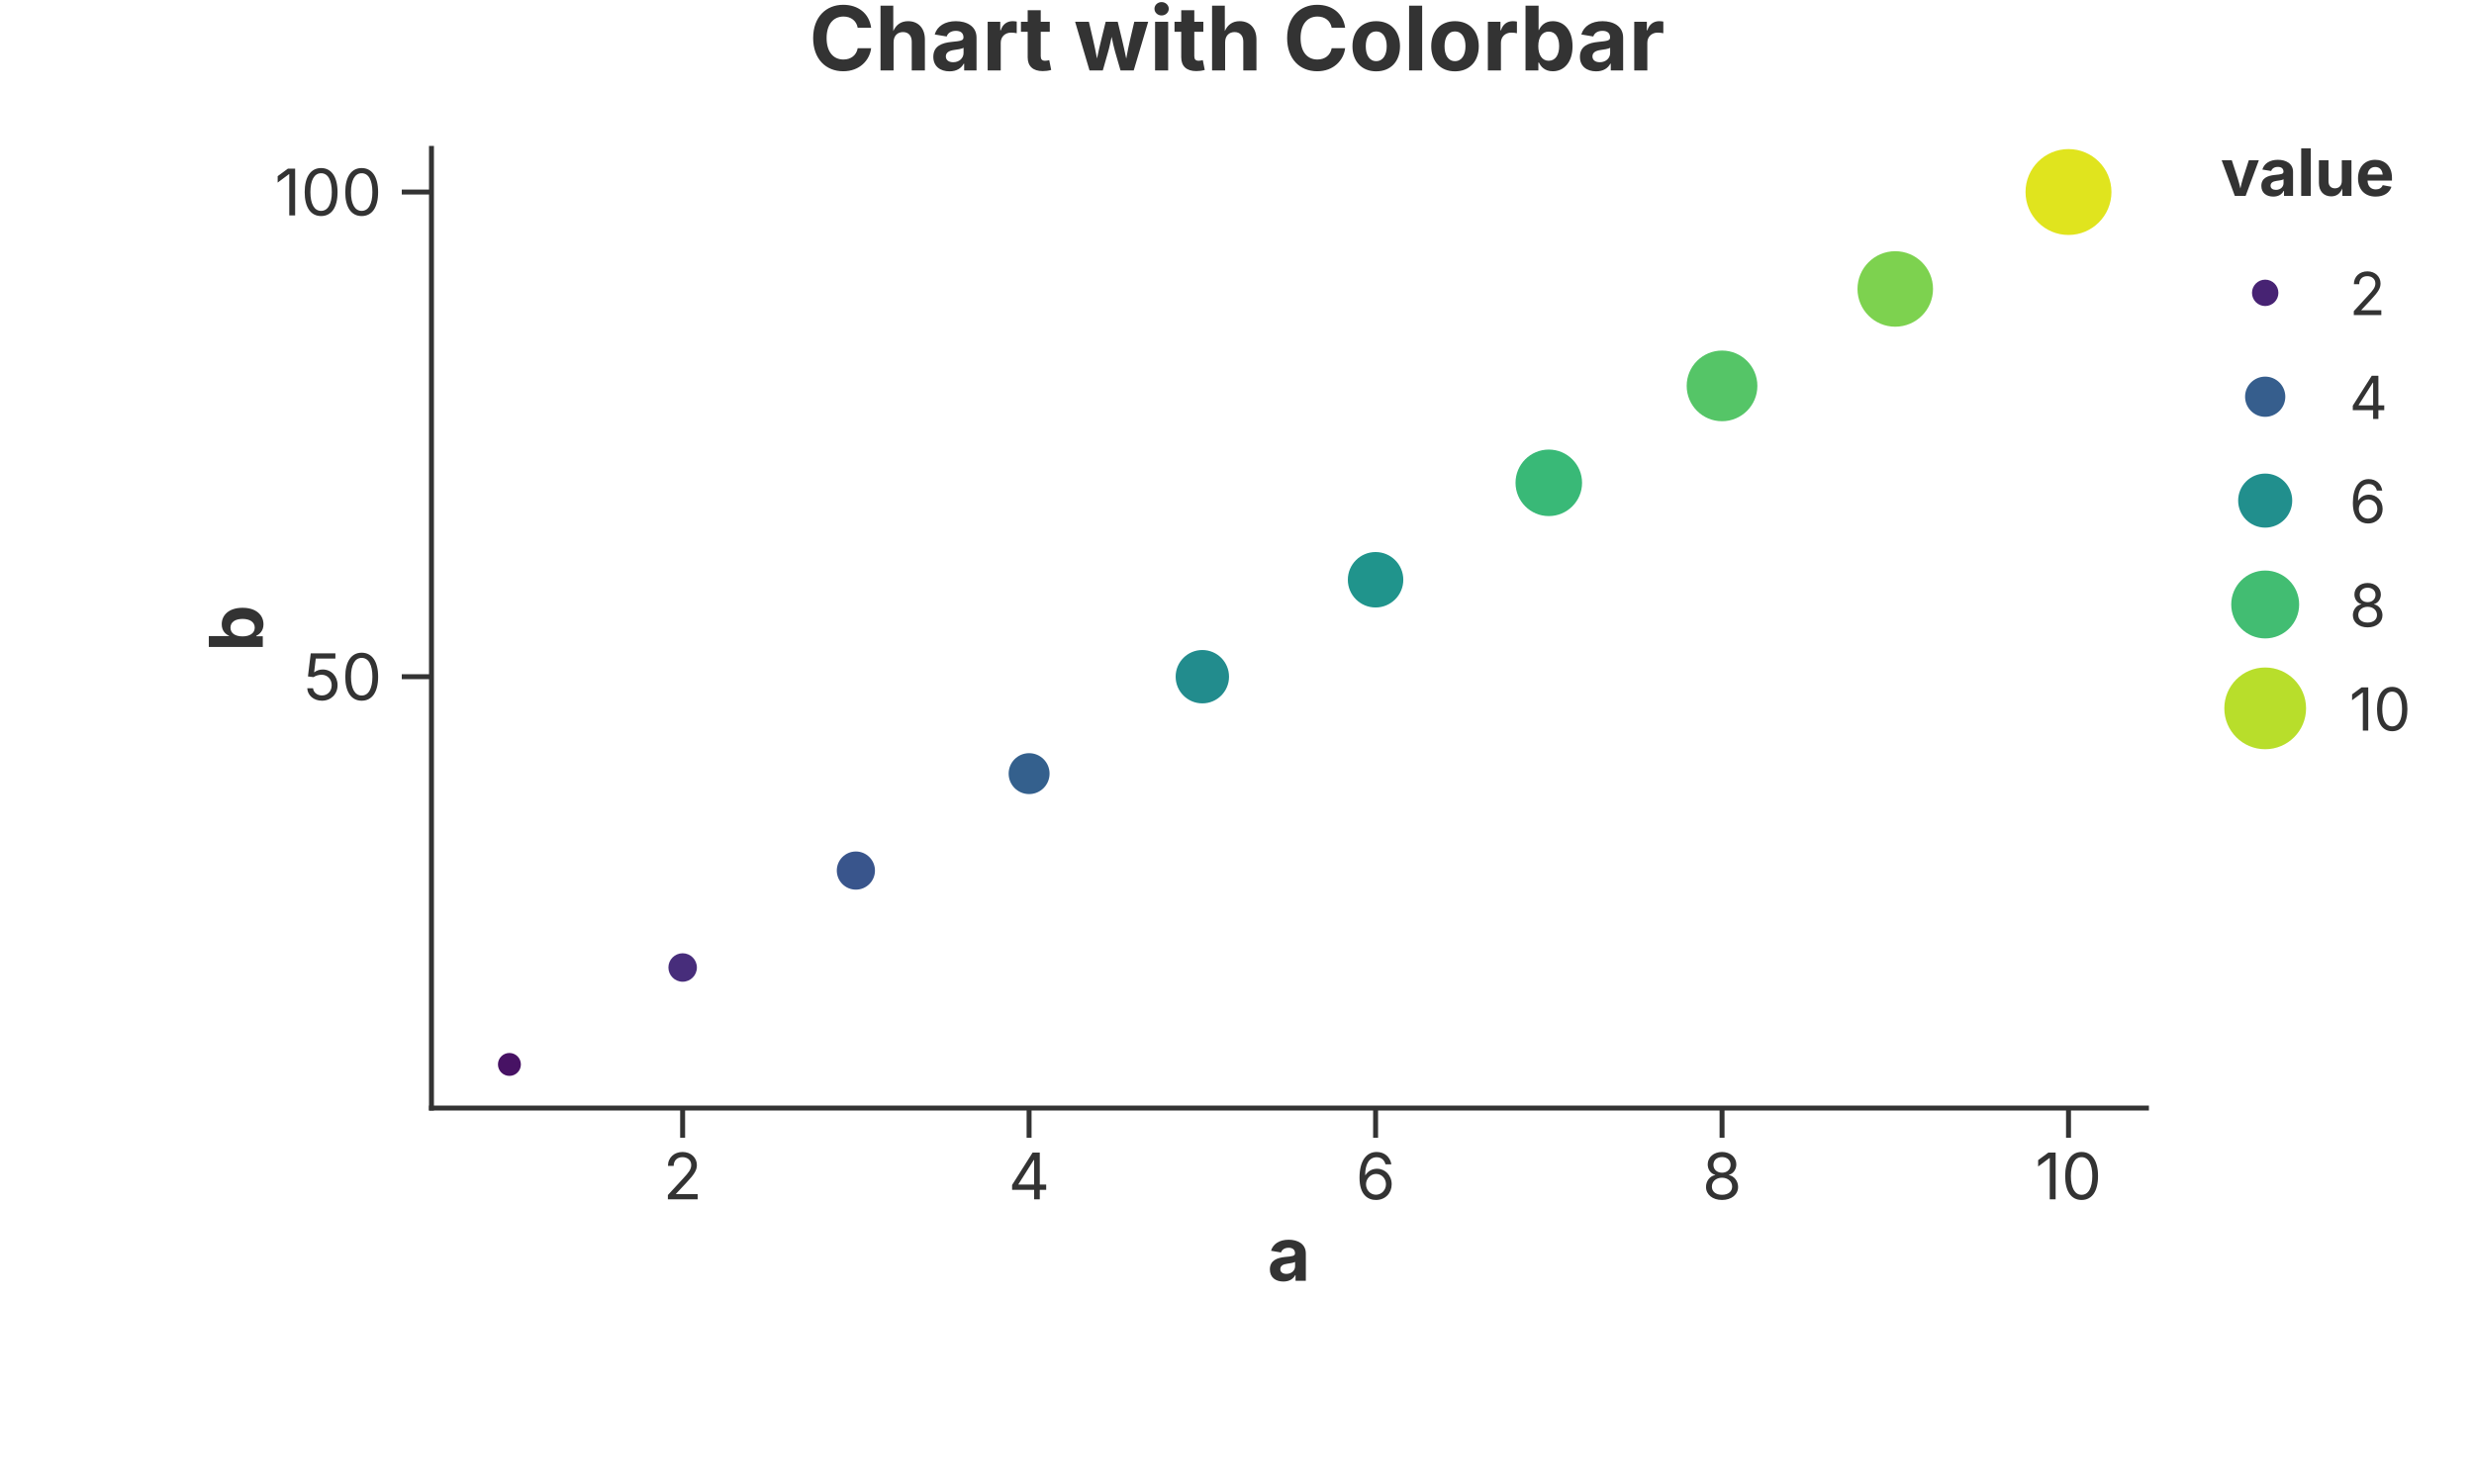
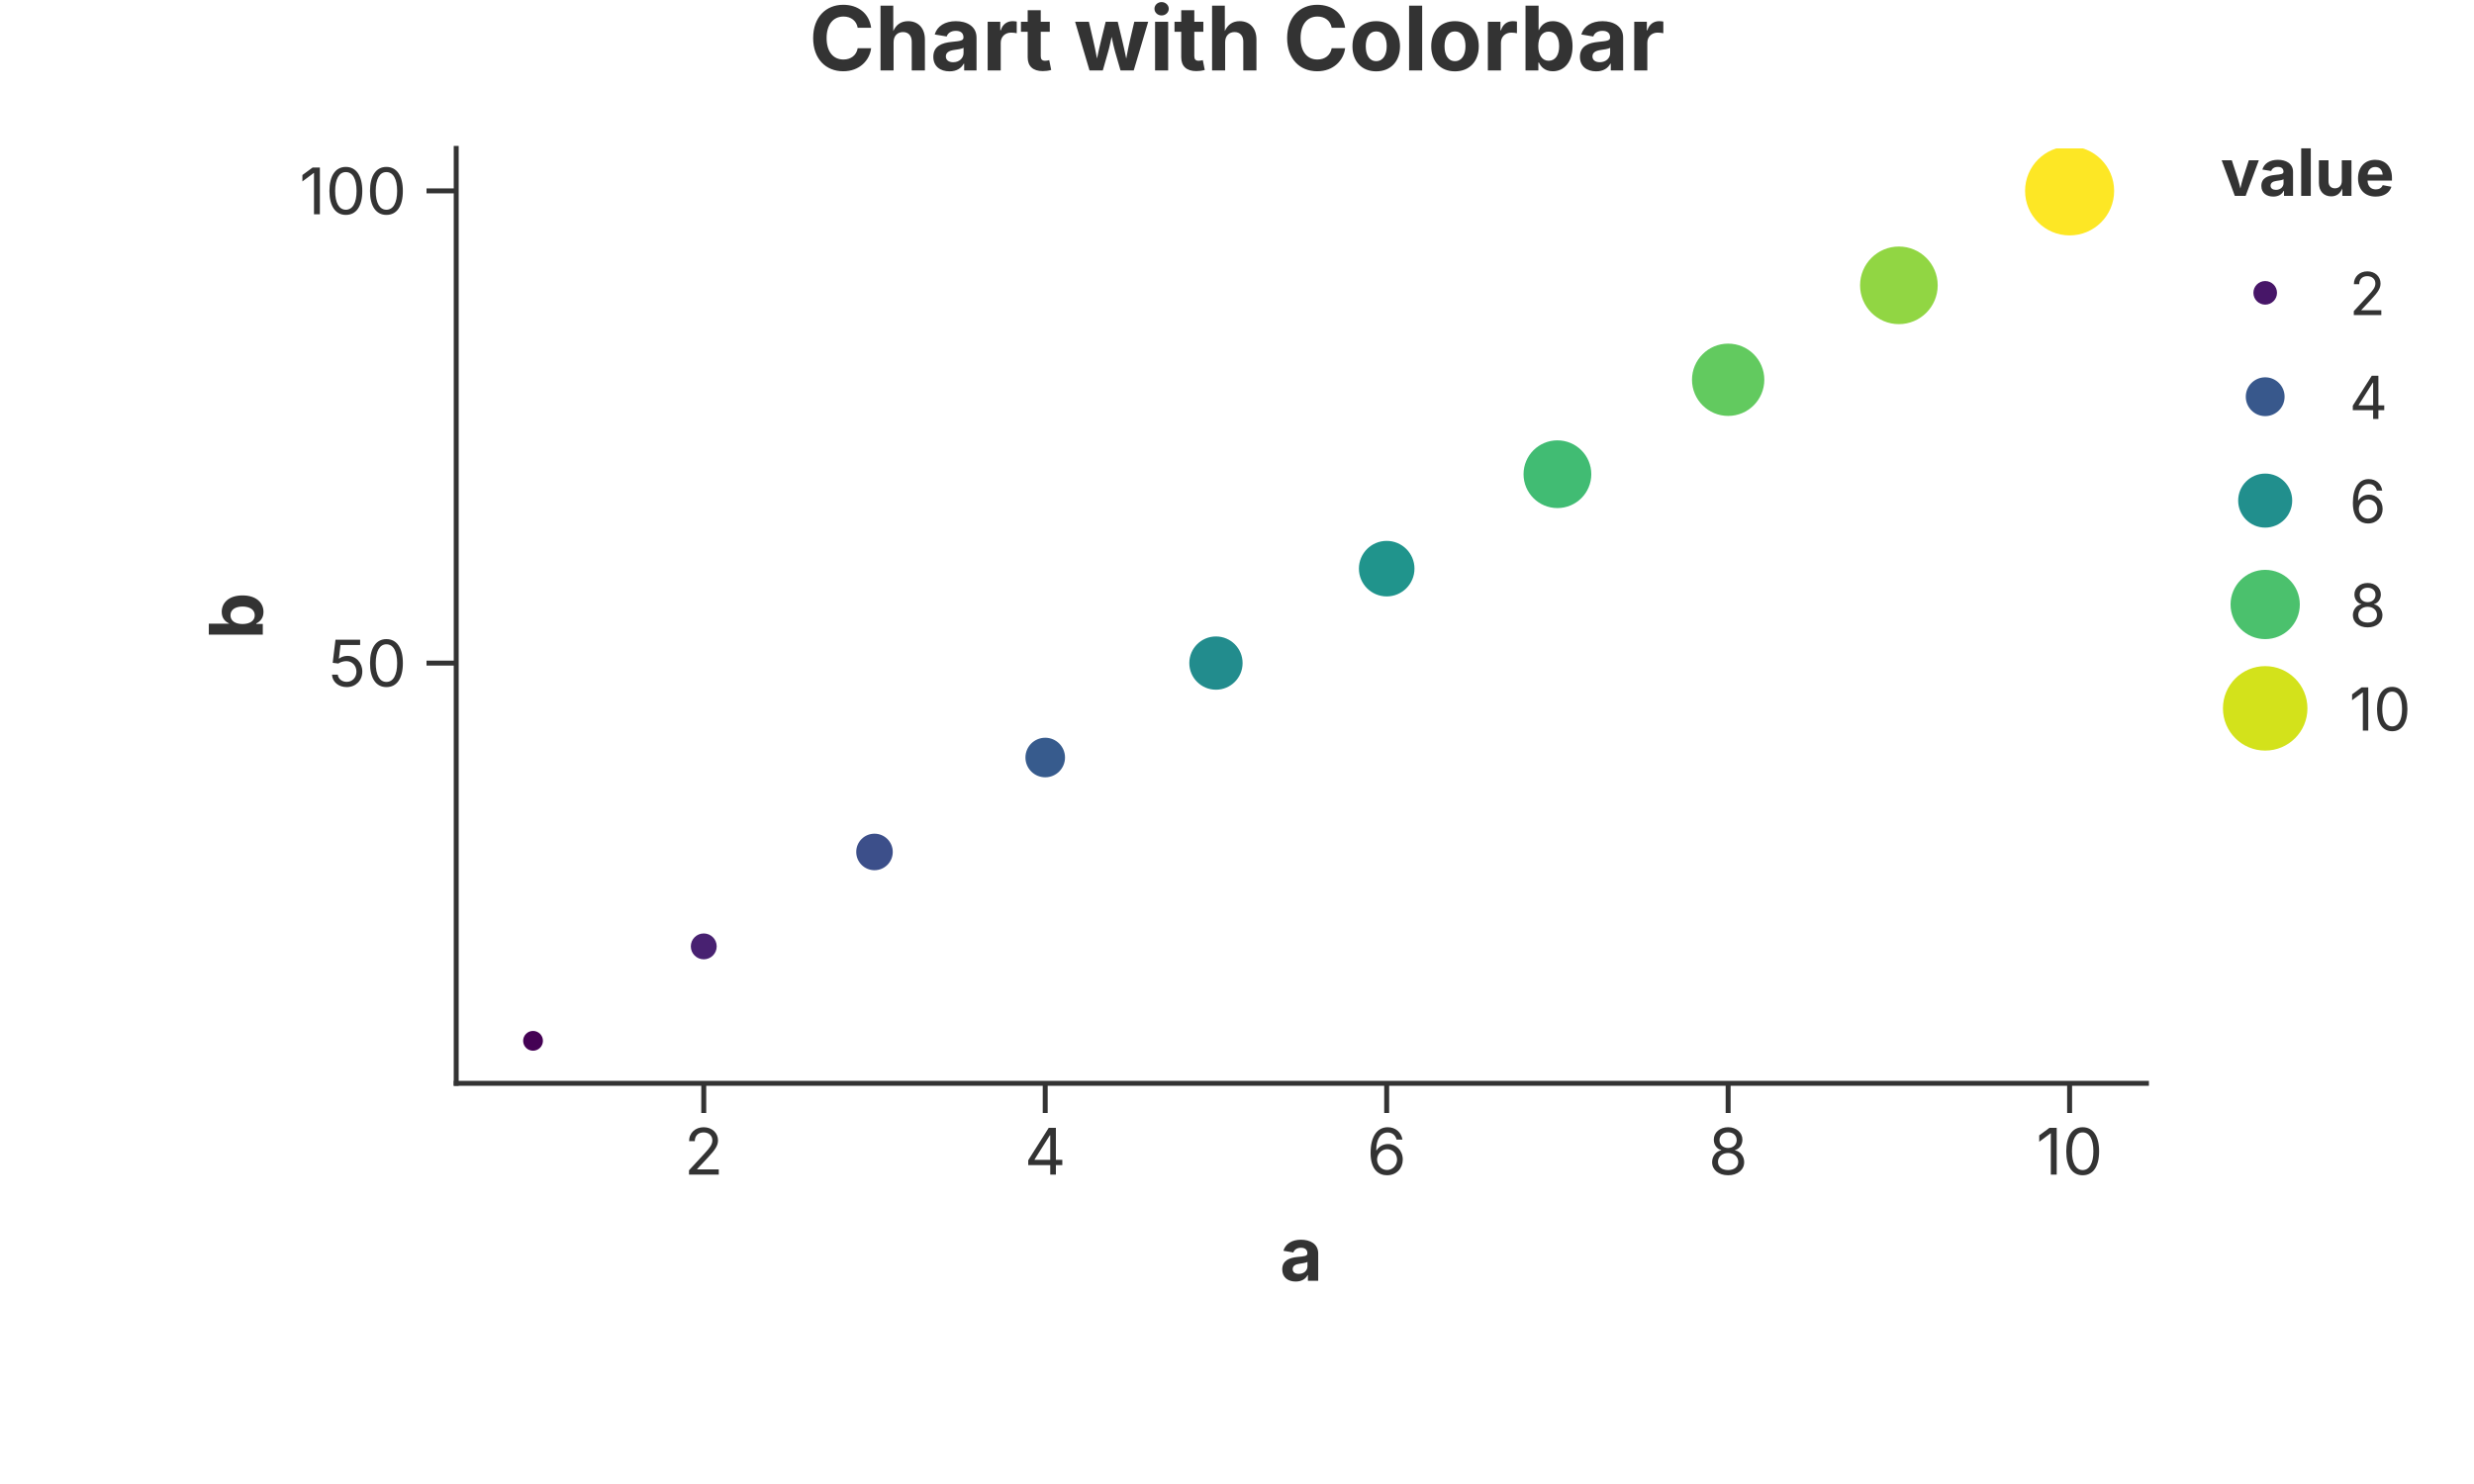
<svg xmlns="http://www.w3.org/2000/svg" width="500" height="300" viewBox="0 0 500 300">
  <rect width="100%" height="100%" fill="rgba(255,255,255,1.000)" />
  <text x="250.00" y="7.50" text-anchor="middle" dominant-baseline="middle" font-family="Inter, -apple-system, BlinkMacSystemFont, 'Segoe UI', Roboto, Helvetica, Arial, 'PingFang SC', 'Microsoft YaHei', Ubuntu, Cantarell, 'Noto Sans', sans-serif" font-size="18" fill="rgba(51,51,51,1.000)" font-weight="bold">Chart with Colorbar</text>
-   <line x1="87.20" y1="224.00" x2="433.80" y2="224.00" stroke="rgba(51,51,51,1.000)" stroke-width="1" stroke-linecap="square" />
-   <line x1="137.96" y1="224.00" x2="137.96" y2="230.00" stroke="rgba(51,51,51,1.000)" stroke-width="1.0" />
-   <text x="137.96" y="233.00" font-size="13" font-family="Inter, -apple-system, BlinkMacSystemFont, 'Segoe UI', Roboto, Helvetica, Arial, 'PingFang SC', 'Microsoft YaHei', Ubuntu, Cantarell, 'Noto Sans', sans-serif" fill="rgba(51,51,51,1.000)" text-anchor="middle" dominant-baseline="hanging">2</text>
-   <line x1="207.98" y1="224.00" x2="207.98" y2="230.00" stroke="rgba(51,51,51,1.000)" stroke-width="1.0" />
-   <text x="207.98" y="233.00" font-size="13" font-family="Inter, -apple-system, BlinkMacSystemFont, 'Segoe UI', Roboto, Helvetica, Arial, 'PingFang SC', 'Microsoft YaHei', Ubuntu, Cantarell, 'Noto Sans', sans-serif" fill="rgba(51,51,51,1.000)" text-anchor="middle" dominant-baseline="hanging">4</text>
-   <line x1="278.01" y1="224.00" x2="278.01" y2="230.00" stroke="rgba(51,51,51,1.000)" stroke-width="1.0" />
-   <text x="278.01" y="233.00" font-size="13" font-family="Inter, -apple-system, BlinkMacSystemFont, 'Segoe UI', Roboto, Helvetica, Arial, 'PingFang SC', 'Microsoft YaHei', Ubuntu, Cantarell, 'Noto Sans', sans-serif" fill="rgba(51,51,51,1.000)" text-anchor="middle" dominant-baseline="hanging">6</text>
-   <line x1="348.03" y1="224.00" x2="348.03" y2="230.00" stroke="rgba(51,51,51,1.000)" stroke-width="1.0" />
-   <text x="348.03" y="233.00" font-size="13" font-family="Inter, -apple-system, BlinkMacSystemFont, 'Segoe UI', Roboto, Helvetica, Arial, 'PingFang SC', 'Microsoft YaHei', Ubuntu, Cantarell, 'Noto Sans', sans-serif" fill="rgba(51,51,51,1.000)" text-anchor="middle" dominant-baseline="hanging">8</text>
-   <line x1="418.05" y1="224.00" x2="418.05" y2="230.00" stroke="rgba(51,51,51,1.000)" stroke-width="1.0" />
-   <text x="418.05" y="233.00" font-size="13" font-family="Inter, -apple-system, BlinkMacSystemFont, 'Segoe UI', Roboto, Helvetica, Arial, 'PingFang SC', 'Microsoft YaHei', Ubuntu, Cantarell, 'Noto Sans', sans-serif" fill="rgba(51,51,51,1.000)" text-anchor="middle" dominant-baseline="hanging">10</text>
-   <text x="260.50" y="248.00" text-anchor="middle" font-size="15" font-family="Inter, -apple-system, BlinkMacSystemFont, 'Segoe UI', Roboto, Helvetica, Arial, 'PingFang SC', 'Microsoft YaHei', Ubuntu, Cantarell, 'Noto Sans', sans-serif" fill="rgba(51,51,51,1.000)" font-weight="bold" dominant-baseline="hanging">a</text>
-   <line x1="87.20" y1="30.00" x2="87.20" y2="224.00" stroke="rgba(51,51,51,1.000)" stroke-width="1" stroke-linecap="square" />
-   <line x1="87.20" y1="136.80" x2="81.20" y2="136.80" stroke="rgba(51,51,51,1.000)" stroke-width="1.0" />
-   <text x="77.20" y="136.80" font-size="13" font-family="Inter, -apple-system, BlinkMacSystemFont, 'Segoe UI', Roboto, Helvetica, Arial, 'PingFang SC', 'Microsoft YaHei', Ubuntu, Cantarell, 'Noto Sans', sans-serif" fill="rgba(51,51,51,1.000)" text-anchor="end" dominant-baseline="central">50</text>
-   <line x1="87.20" y1="38.82" x2="81.20" y2="38.82" stroke="rgba(51,51,51,1.000)" stroke-width="1.0" />
-   <text x="77.20" y="38.82" font-size="13" font-family="Inter, -apple-system, BlinkMacSystemFont, 'Segoe UI', Roboto, Helvetica, Arial, 'PingFang SC', 'Microsoft YaHei', Ubuntu, Cantarell, 'Noto Sans', sans-serif" fill="rgba(51,51,51,1.000)" text-anchor="end" dominant-baseline="central">100</text>
-   <text x="47.50" y="127.00" text-anchor="middle" font-size="15" font-family="Inter, -apple-system, BlinkMacSystemFont, 'Segoe UI', Roboto, Helvetica, Arial, 'PingFang SC', 'Microsoft YaHei', Ubuntu, Cantarell, 'Noto Sans', sans-serif" fill="rgba(51,51,51,1.000)" font-weight="bold" transform="rotate(-90, 47.50, 127.00)" dominant-baseline="middle">b</text>
+   <line x1="92.20" y1="219.00" x2="433.80" y2="219.00" stroke="rgba(51,51,51,1.000)" stroke-width="1" stroke-linecap="square" />
+   <line x1="142.23" y1="219.00" x2="142.23" y2="225.00" stroke="rgba(51,51,51,1.000)" stroke-width="1.0" />
+   <text x="142.23" y="228.00" font-size="13" font-family="Inter, -apple-system, BlinkMacSystemFont, 'Segoe UI', Roboto, Helvetica, Arial, 'PingFang SC', 'Microsoft YaHei', Ubuntu, Cantarell, 'Noto Sans', sans-serif" fill="rgba(51,51,51,1.000)" text-anchor="middle" dominant-baseline="hanging">2</text>
+   <line x1="211.24" y1="219.00" x2="211.24" y2="225.00" stroke="rgba(51,51,51,1.000)" stroke-width="1.0" />
+   <text x="211.24" y="228.00" font-size="13" font-family="Inter, -apple-system, BlinkMacSystemFont, 'Segoe UI', Roboto, Helvetica, Arial, 'PingFang SC', 'Microsoft YaHei', Ubuntu, Cantarell, 'Noto Sans', sans-serif" fill="rgba(51,51,51,1.000)" text-anchor="middle" dominant-baseline="hanging">4</text>
+   <line x1="280.25" y1="219.00" x2="280.25" y2="225.00" stroke="rgba(51,51,51,1.000)" stroke-width="1.0" />
+   <text x="280.25" y="228.00" font-size="13" font-family="Inter, -apple-system, BlinkMacSystemFont, 'Segoe UI', Roboto, Helvetica, Arial, 'PingFang SC', 'Microsoft YaHei', Ubuntu, Cantarell, 'Noto Sans', sans-serif" fill="rgba(51,51,51,1.000)" text-anchor="middle" dominant-baseline="hanging">6</text>
+   <line x1="349.26" y1="219.00" x2="349.26" y2="225.00" stroke="rgba(51,51,51,1.000)" stroke-width="1.0" />
+   <text x="349.26" y="228.00" font-size="13" font-family="Inter, -apple-system, BlinkMacSystemFont, 'Segoe UI', Roboto, Helvetica, Arial, 'PingFang SC', 'Microsoft YaHei', Ubuntu, Cantarell, 'Noto Sans', sans-serif" fill="rgba(51,51,51,1.000)" text-anchor="middle" dominant-baseline="hanging">8</text>
+   <line x1="418.27" y1="219.00" x2="418.27" y2="225.00" stroke="rgba(51,51,51,1.000)" stroke-width="1.0" />
+   <text x="418.27" y="228.00" font-size="13" font-family="Inter, -apple-system, BlinkMacSystemFont, 'Segoe UI', Roboto, Helvetica, Arial, 'PingFang SC', 'Microsoft YaHei', Ubuntu, Cantarell, 'Noto Sans', sans-serif" fill="rgba(51,51,51,1.000)" text-anchor="middle" dominant-baseline="hanging">10</text>
+   <text x="263.00" y="248.00" text-anchor="middle" font-size="15" font-family="Inter, -apple-system, BlinkMacSystemFont, 'Segoe UI', Roboto, Helvetica, Arial, 'PingFang SC', 'Microsoft YaHei', Ubuntu, Cantarell, 'Noto Sans', sans-serif" fill="rgba(51,51,51,1.000)" font-weight="bold" dominant-baseline="hanging">a</text>
+   <line x1="92.20" y1="30.00" x2="92.20" y2="219.00" stroke="rgba(51,51,51,1.000)" stroke-width="1" stroke-linecap="square" />
+   <line x1="92.20" y1="134.05" x2="86.20" y2="134.05" stroke="rgba(51,51,51,1.000)" stroke-width="1.0" />
+   <text x="82.20" y="134.05" font-size="13" font-family="Inter, -apple-system, BlinkMacSystemFont, 'Segoe UI', Roboto, Helvetica, Arial, 'PingFang SC', 'Microsoft YaHei', Ubuntu, Cantarell, 'Noto Sans', sans-serif" fill="rgba(51,51,51,1.000)" text-anchor="end" dominant-baseline="central">50</text>
+   <line x1="92.20" y1="38.59" x2="86.20" y2="38.59" stroke="rgba(51,51,51,1.000)" stroke-width="1.0" />
+   <text x="82.20" y="38.59" font-size="13" font-family="Inter, -apple-system, BlinkMacSystemFont, 'Segoe UI', Roboto, Helvetica, Arial, 'PingFang SC', 'Microsoft YaHei', Ubuntu, Cantarell, 'Noto Sans', sans-serif" fill="rgba(51,51,51,1.000)" text-anchor="end" dominant-baseline="central">100</text>
+   <text x="47.50" y="124.50" text-anchor="middle" font-size="15" font-family="Inter, -apple-system, BlinkMacSystemFont, 'Segoe UI', Roboto, Helvetica, Arial, 'PingFang SC', 'Microsoft YaHei', Ubuntu, Cantarell, 'Noto Sans', sans-serif" fill="rgba(51,51,51,1.000)" font-weight="bold" transform="rotate(-90, 47.50, 124.50)" dominant-baseline="middle">b</text>
  <defs>
    <clipPath id="plot-clip-area">
-       <rect x="87.200" y="30.000" width="346.600" height="194.000" />
+       <rect x="92.200" y="30.000" width="341.600" height="189.000" />
    </clipPath>
  </defs>
-   <circle cx="102.955" cy="215.182" r="2.318" fill="rgba(71,18,100,1.000)" stroke="none" stroke-width="0.000" fill-opacity="1.000" stroke-opacity="1.000" clip-path="url(#plot-clip-area)" />
-   <circle cx="137.965" cy="195.586" r="2.878" fill="rgba(71,45,123,1.000)" stroke="none" stroke-width="0.000" fill-opacity="1.000" stroke-opacity="1.000" clip-path="url(#plot-clip-area)" />
-   <circle cx="172.975" cy="175.990" r="3.857" fill="rgba(57,85,140,1.000)" stroke="none" stroke-width="0.000" fill-opacity="1.000" stroke-opacity="1.000" clip-path="url(#plot-clip-area)" />
-   <circle cx="207.985" cy="156.394" r="4.136" fill="rgba(52,96,141,1.000)" stroke="none" stroke-width="0.000" fill-opacity="1.000" stroke-opacity="1.000" clip-path="url(#plot-clip-area)" />
-   <circle cx="242.995" cy="136.798" r="5.395" fill="rgba(34,140,141,1.000)" stroke="none" stroke-width="0.000" fill-opacity="1.000" stroke-opacity="1.000" clip-path="url(#plot-clip-area)" />
-   <circle cx="278.005" cy="117.202" r="5.605" fill="rgba(32,148,140,1.000)" stroke="none" stroke-width="0.000" fill-opacity="1.000" stroke-opacity="1.000" clip-path="url(#plot-clip-area)" />
-   <circle cx="313.015" cy="97.606" r="6.724" fill="rgba(57,185,119,1.000)" stroke="none" stroke-width="0.000" fill-opacity="1.000" stroke-opacity="1.000" clip-path="url(#plot-clip-area)" />
-   <circle cx="348.025" cy="78.010" r="7.143" fill="rgba(85,197,103,1.000)" stroke="none" stroke-width="0.000" fill-opacity="1.000" stroke-opacity="1.000" clip-path="url(#plot-clip-area)" />
-   <circle cx="383.035" cy="58.414" r="7.633" fill="rgba(125,210,79,1.000)" stroke="none" stroke-width="0.000" fill-opacity="1.000" stroke-opacity="1.000" clip-path="url(#plot-clip-area)" />
-   <circle cx="418.045" cy="38.818" r="8.682" fill="rgba(224,228,30,1.000)" stroke="none" stroke-width="0.000" fill-opacity="1.000" stroke-opacity="1.000" clip-path="url(#plot-clip-area)" />
+   <circle cx="107.727" cy="210.409" r="2.000" fill="rgba(68,1,84,1.000)" stroke="none" stroke-width="0.000" fill-opacity="1.000" stroke-opacity="1.000" clip-path="url(#plot-clip-area)" />
+   <circle cx="142.232" cy="191.318" r="2.615" fill="rgba(72,33,113,1.000)" stroke="none" stroke-width="0.000" fill-opacity="1.000" stroke-opacity="1.000" clip-path="url(#plot-clip-area)" />
+   <circle cx="176.737" cy="172.227" r="3.692" fill="rgba(60,79,138,1.000)" stroke="none" stroke-width="0.000" fill-opacity="1.000" stroke-opacity="1.000" clip-path="url(#plot-clip-area)" />
+   <circle cx="211.242" cy="153.136" r="4.000" fill="rgba(55,91,141,1.000)" stroke="none" stroke-width="0.000" fill-opacity="1.000" stroke-opacity="1.000" clip-path="url(#plot-clip-area)" />
+   <circle cx="245.747" cy="134.045" r="5.385" fill="rgba(34,140,141,1.000)" stroke="none" stroke-width="0.000" fill-opacity="1.000" stroke-opacity="1.000" clip-path="url(#plot-clip-area)" />
+   <circle cx="280.253" cy="114.955" r="5.615" fill="rgba(32,148,140,1.000)" stroke="none" stroke-width="0.000" fill-opacity="1.000" stroke-opacity="1.000" clip-path="url(#plot-clip-area)" />
+   <circle cx="314.758" cy="95.864" r="6.846" fill="rgba(65,188,115,1.000)" stroke="none" stroke-width="0.000" fill-opacity="1.000" stroke-opacity="1.000" clip-path="url(#plot-clip-area)" />
+   <circle cx="349.263" cy="76.773" r="7.308" fill="rgba(98,202,95,1.000)" stroke="none" stroke-width="0.000" fill-opacity="1.000" stroke-opacity="1.000" clip-path="url(#plot-clip-area)" />
+   <circle cx="383.768" cy="57.682" r="7.846" fill="rgba(145,214,67,1.000)" stroke="none" stroke-width="0.000" fill-opacity="1.000" stroke-opacity="1.000" clip-path="url(#plot-clip-area)" />
+   <circle cx="418.273" cy="38.591" r="9.000" fill="rgba(253,231,37,1.000)" stroke="none" stroke-width="0.000" fill-opacity="1.000" stroke-opacity="1.000" clip-path="url(#plot-clip-area)" />
  <text x="448.800" y="39.600" font-size="13.2" font-family="Inter, -apple-system, BlinkMacSystemFont, 'Segoe UI', Roboto, Helvetica, Arial, 'PingFang SC', 'Microsoft YaHei', Ubuntu, Cantarell, 'Noto Sans', sans-serif" fill="rgba(51,51,51,1.000)" fill-opacity="1.000" text-anchor="start" font-weight="bold">value</text>
-   <circle cx="457.800" cy="59.200" r="2.668" fill="rgba(71,35,115,1.000)" stroke="none" stroke-width="0.000" fill-opacity="1.000" stroke-opacity="1.000" />
+   <circle cx="457.800" cy="59.200" r="2.385" fill="rgba(71,22,104,1.000)" stroke="none" stroke-width="0.000" fill-opacity="1.000" stroke-opacity="1.000" />
  <text x="474.800" y="63.700" font-size="12.0" font-family="Inter, -apple-system, BlinkMacSystemFont, 'Segoe UI', Roboto, Helvetica, Arial, 'PingFang SC', 'Microsoft YaHei', Ubuntu, Cantarell, 'Noto Sans', sans-serif" fill="rgba(51,51,51,1.000)" fill-opacity="1.000" text-anchor="start" font-weight="normal">2</text>
-   <circle cx="457.800" cy="80.200" r="4.066" fill="rgba(54,94,141,1.000)" stroke="none" stroke-width="0.000" fill-opacity="1.000" stroke-opacity="1.000" />
+   <circle cx="457.800" cy="80.200" r="3.923" fill="rgba(56,88,140,1.000)" stroke="none" stroke-width="0.000" fill-opacity="1.000" stroke-opacity="1.000" />
  <text x="474.800" y="84.700" font-size="12.0" font-family="Inter, -apple-system, BlinkMacSystemFont, 'Segoe UI', Roboto, Helvetica, Arial, 'PingFang SC', 'Microsoft YaHei', Ubuntu, Cantarell, 'Noto Sans', sans-serif" fill="rgba(51,51,51,1.000)" fill-opacity="1.000" text-anchor="start" font-weight="normal">4</text>
-   <circle cx="457.800" cy="101.200" r="5.465" fill="rgba(33,143,141,1.000)" stroke="none" stroke-width="0.000" fill-opacity="1.000" stroke-opacity="1.000" />
+   <circle cx="457.800" cy="101.200" r="5.462" fill="rgba(33,143,141,1.000)" stroke="none" stroke-width="0.000" fill-opacity="1.000" stroke-opacity="1.000" />
  <text x="474.800" y="105.700" font-size="12.0" font-family="Inter, -apple-system, BlinkMacSystemFont, 'Segoe UI', Roboto, Helvetica, Arial, 'PingFang SC', 'Microsoft YaHei', Ubuntu, Cantarell, 'Noto Sans', sans-serif" fill="rgba(51,51,51,1.000)" fill-opacity="1.000" text-anchor="start" font-weight="normal">6</text>
-   <circle cx="457.800" cy="122.200" r="6.864" fill="rgba(66,189,114,1.000)" stroke="none" stroke-width="0.000" fill-opacity="1.000" stroke-opacity="1.000" />
+   <circle cx="457.800" cy="122.200" r="7.000" fill="rgba(75,193,109,1.000)" stroke="none" stroke-width="0.000" fill-opacity="1.000" stroke-opacity="1.000" />
  <text x="474.800" y="126.700" font-size="12.0" font-family="Inter, -apple-system, BlinkMacSystemFont, 'Segoe UI', Roboto, Helvetica, Arial, 'PingFang SC', 'Microsoft YaHei', Ubuntu, Cantarell, 'Noto Sans', sans-serif" fill="rgba(51,51,51,1.000)" fill-opacity="1.000" text-anchor="start" font-weight="normal">8</text>
-   <circle cx="457.800" cy="143.200" r="8.262" fill="rgba(184,222,43,1.000)" stroke="none" stroke-width="0.000" fill-opacity="1.000" stroke-opacity="1.000" />
+   <circle cx="457.800" cy="143.200" r="8.538" fill="rgba(211,226,27,1.000)" stroke="none" stroke-width="0.000" fill-opacity="1.000" stroke-opacity="1.000" />
  <text x="474.800" y="147.700" font-size="12.0" font-family="Inter, -apple-system, BlinkMacSystemFont, 'Segoe UI', Roboto, Helvetica, Arial, 'PingFang SC', 'Microsoft YaHei', Ubuntu, Cantarell, 'Noto Sans', sans-serif" fill="rgba(51,51,51,1.000)" fill-opacity="1.000" text-anchor="start" font-weight="normal">10</text>
</svg>
